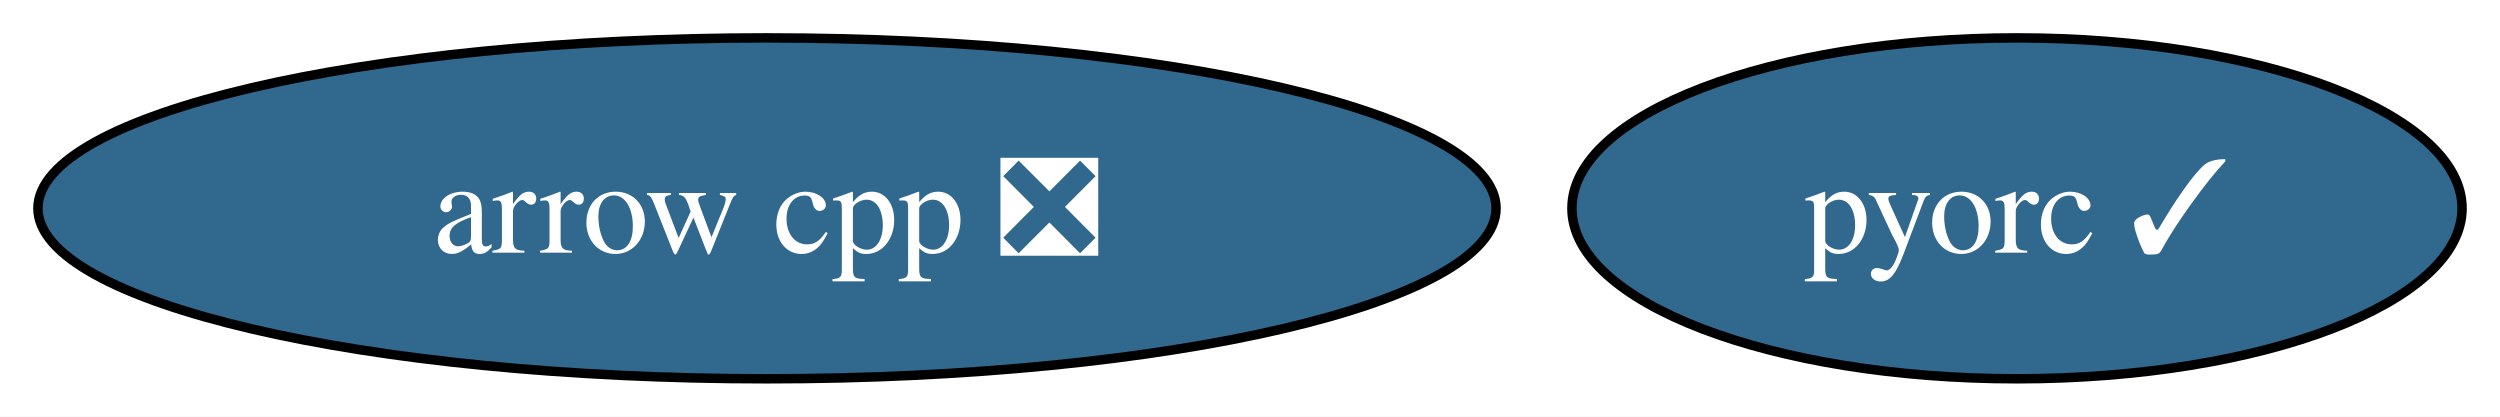
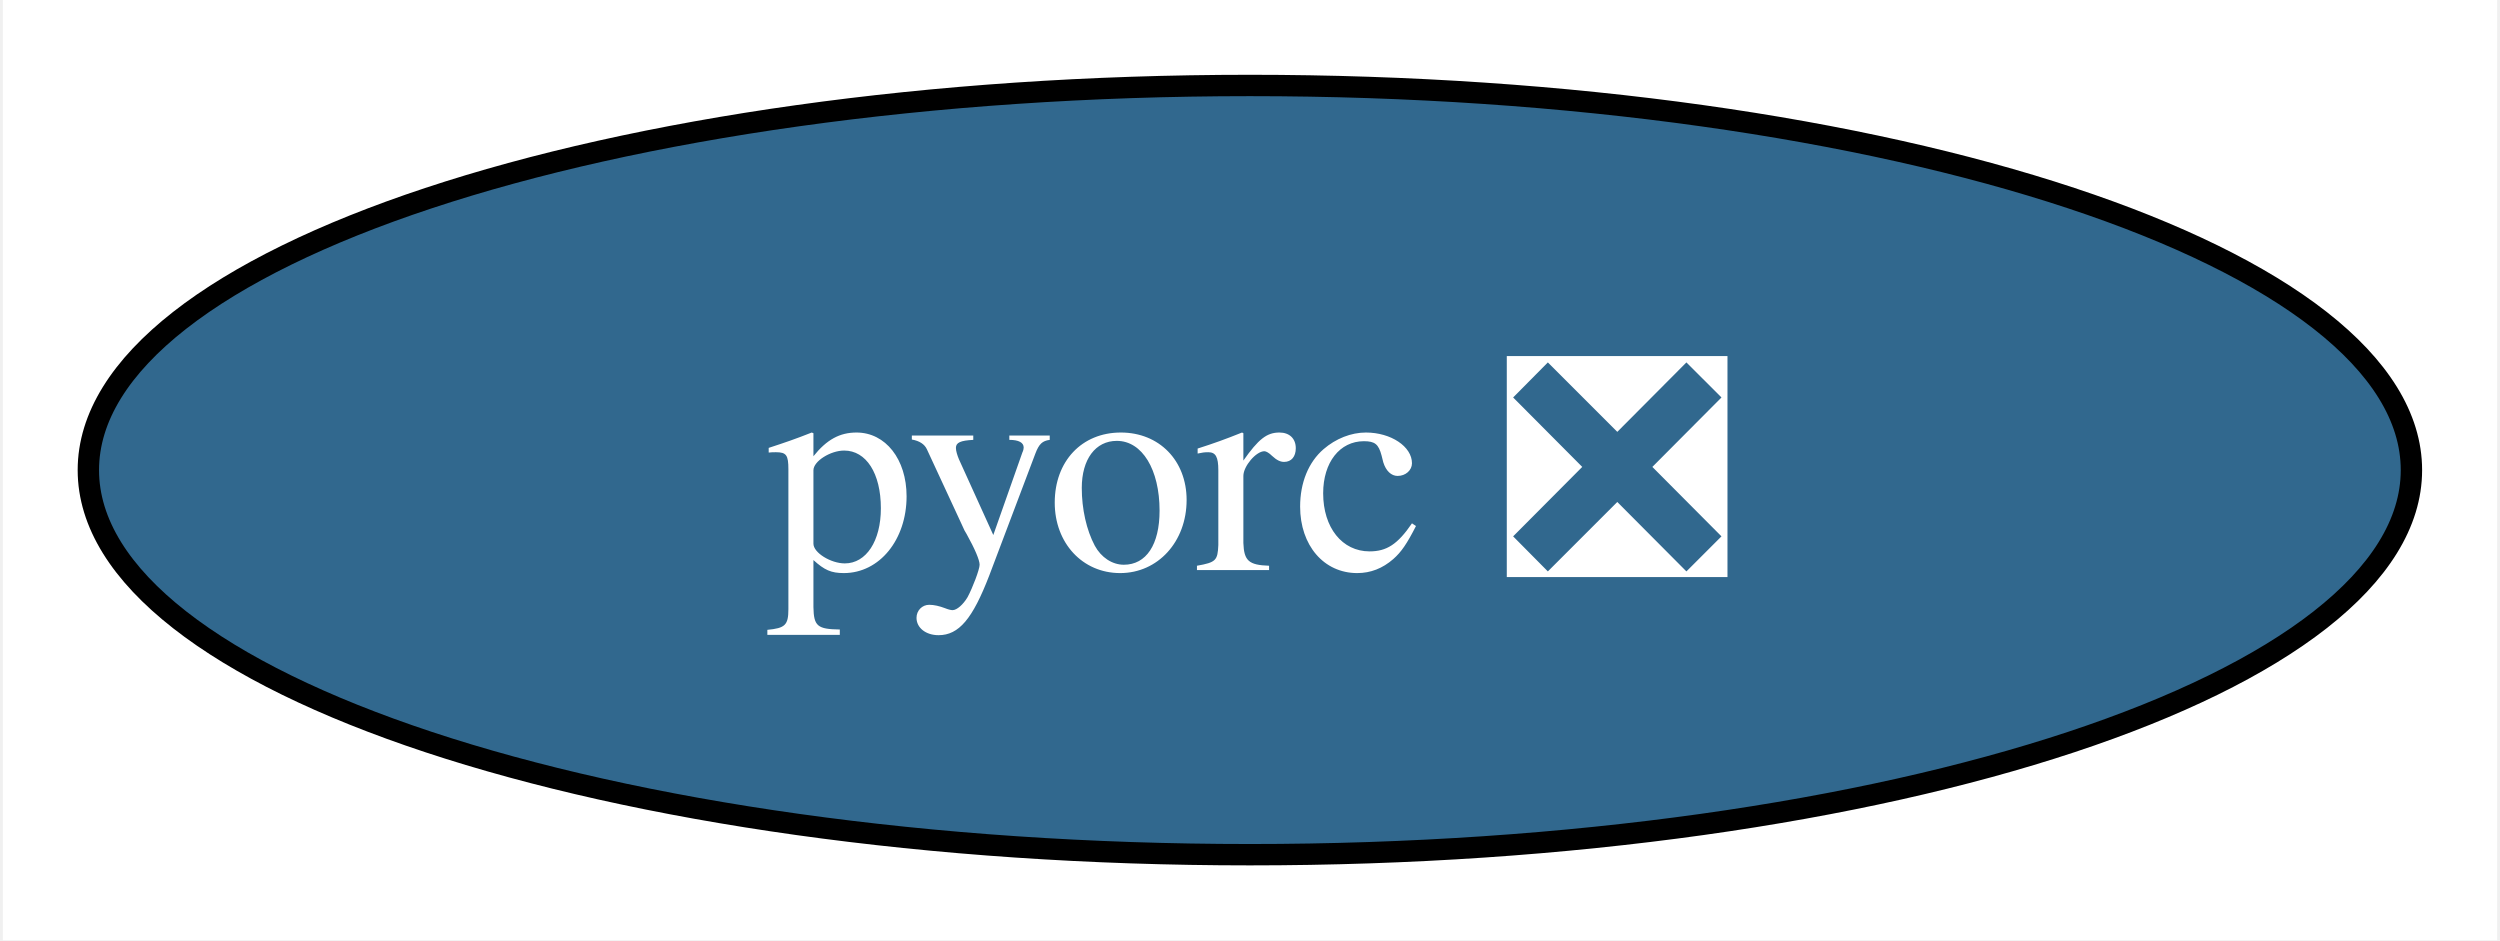
- <svg xmlns="http://www.w3.org/2000/svg" xmlns:xlink="http://www.w3.org/1999/xlink" width="264pt" height="44pt" viewBox="0.00 0.00 263.99 44.00">
+ <svg xmlns="http://www.w3.org/2000/svg" xmlns:xlink="http://www.w3.org/1999/xlink" width="117pt" height="44pt" viewBox="0.00 0.00 116.73 44.00">
  <g id="graph0" class="graph" transform="scale(1 1) rotate(0) translate(4 40)">
-     <polygon fill="white" stroke="none" points="-4,4 -4,-40 259.99,-40 259.99,4 -4,4" />
+     <polygon fill="white" stroke="none" points="-4,4 -4,-40 112.73,-40 112.73,4 -4,4" />
    <g id="node1" class="node">
      <g id="a_node1">
-         <a xlink:href="https://github.com/conda-forge/arrow-cpp-feedstock/pull/1421" xlink:title="arrow cpp ❎">
-           <ellipse fill="#31688e" stroke="black" cx="76.99" cy="-18" rx="76.99" ry="18" />
-           <text text-anchor="middle" x="76.99" y="-13.32" font-family="Times,serif" font-size="14.00" fill="white">arrow cpp ❎</text>
-         </a>
-       </g>
-     </g>
-     <g id="node2" class="node">
-       <g id="a_node2">
-         <a xlink:href="https://github.com/conda-forge/pyorc-feedstock/pull/53" xlink:title="pyorc ✓">
-           <ellipse fill="#31688e" stroke="black" cx="208.99" cy="-18" rx="47" ry="18" />
-           <text text-anchor="middle" x="208.99" y="-13.32" font-family="Times,serif" font-size="14.00" fill="white">pyorc ✓</text>
+         <a xlink:href="https://github.com/conda-forge/pyorc-feedstock/pull/53" xlink:title="pyorc ❎">
+           <ellipse fill="#31688e" stroke="black" cx="54.36" cy="-18" rx="54.36" ry="18" />
+           <text text-anchor="middle" x="54.36" y="-13.32" font-family="Times,serif" font-size="14.00" fill="white">pyorc ❎</text>
        </a>
      </g>
    </g>
  </g>
</svg>
